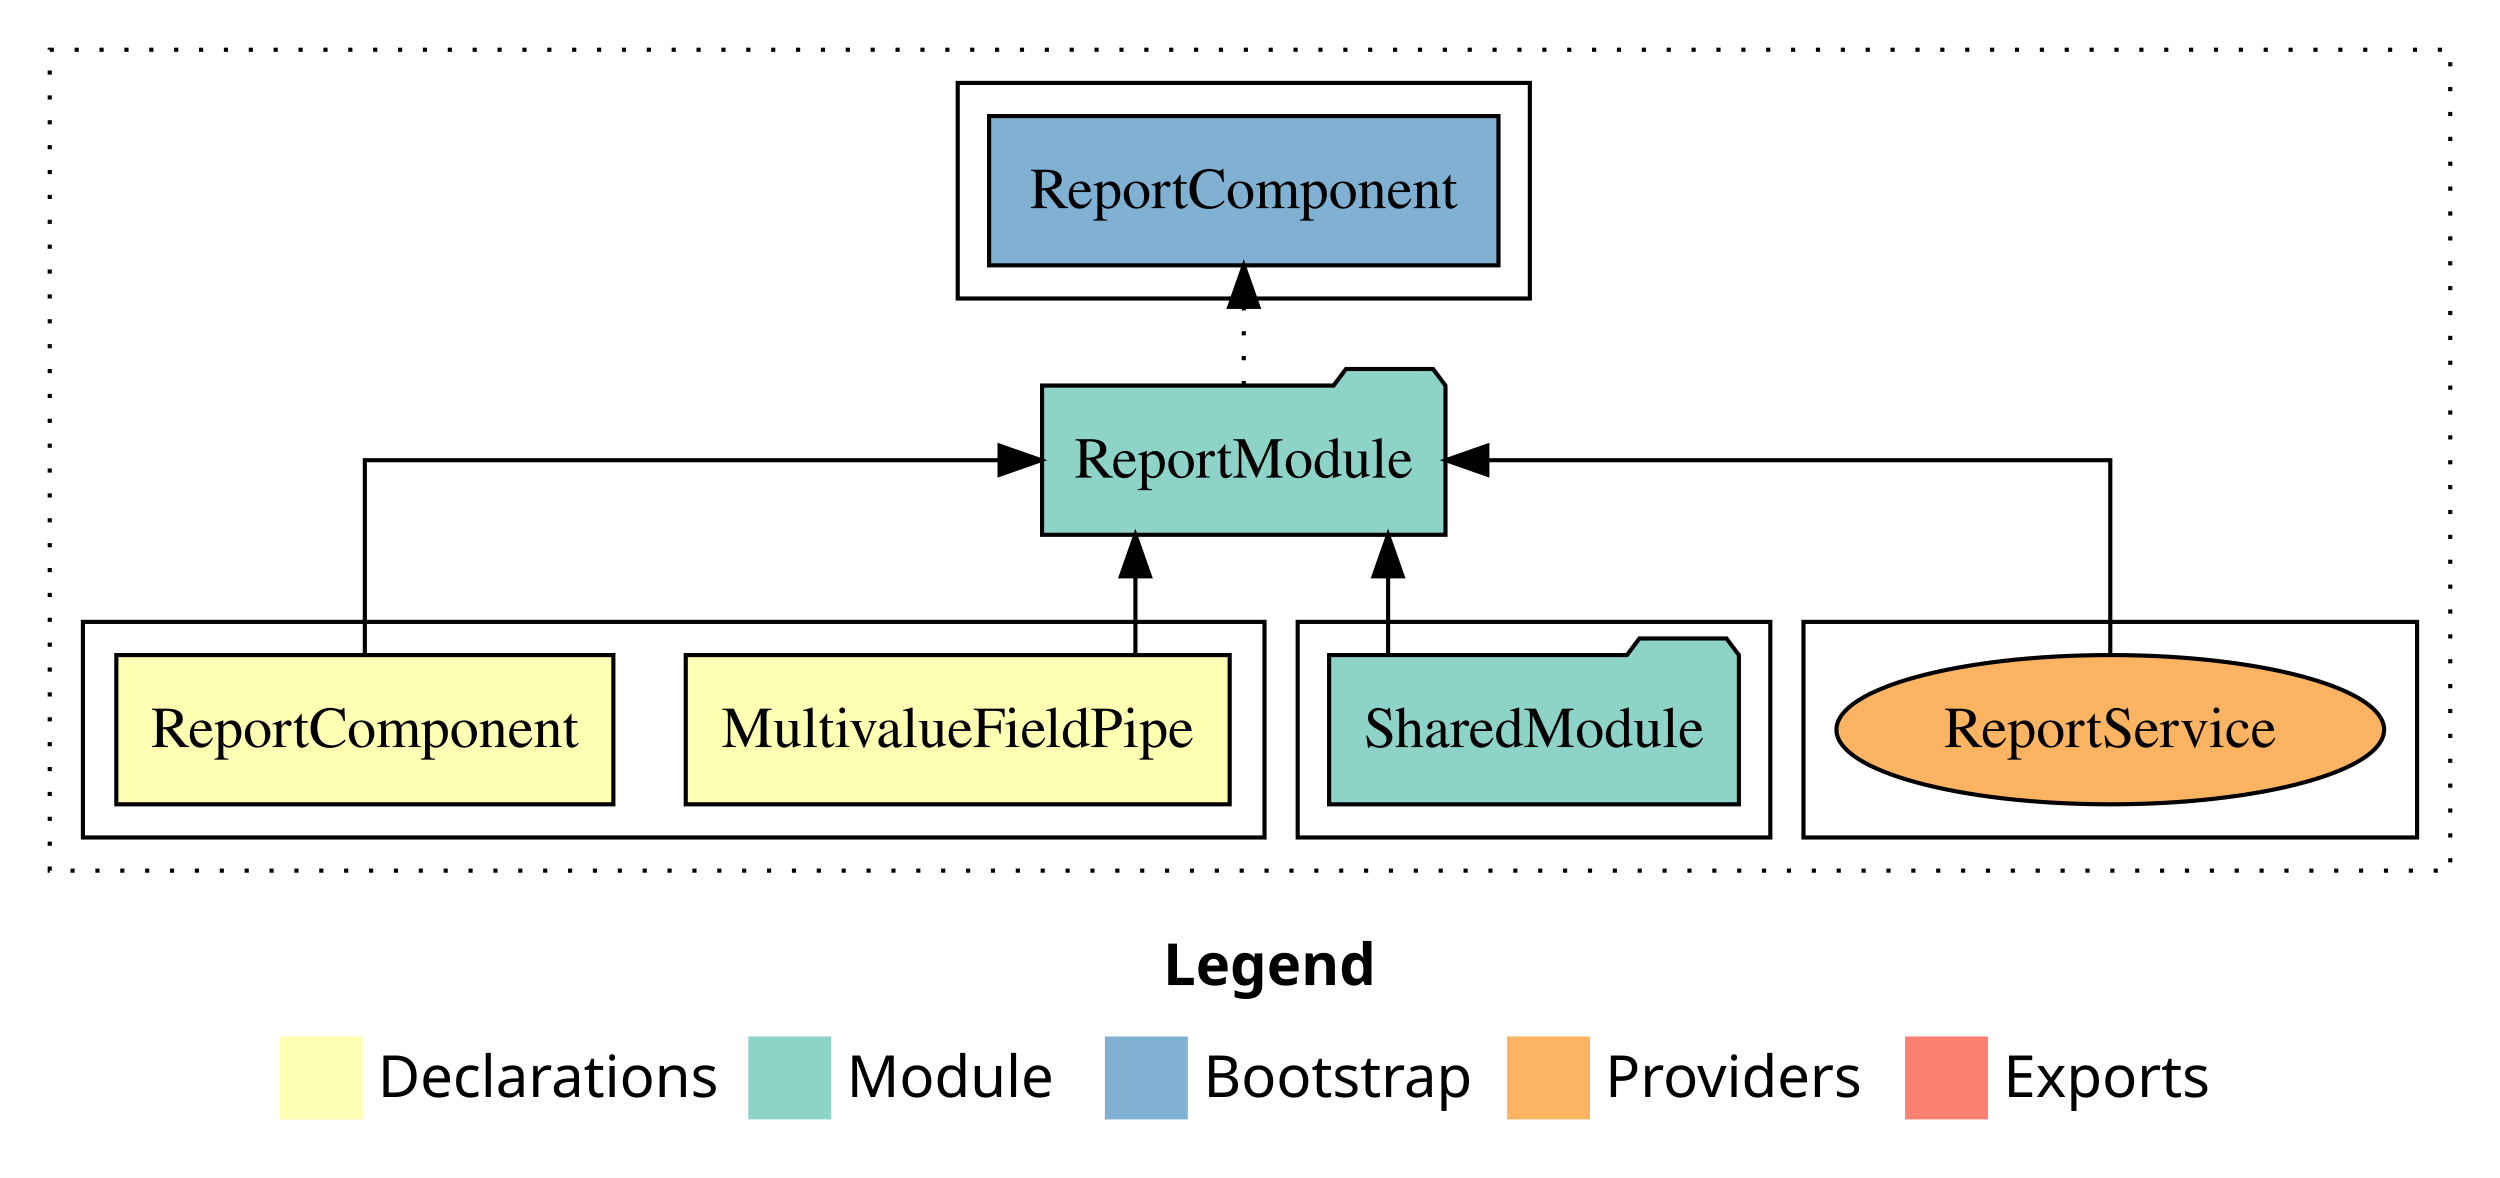
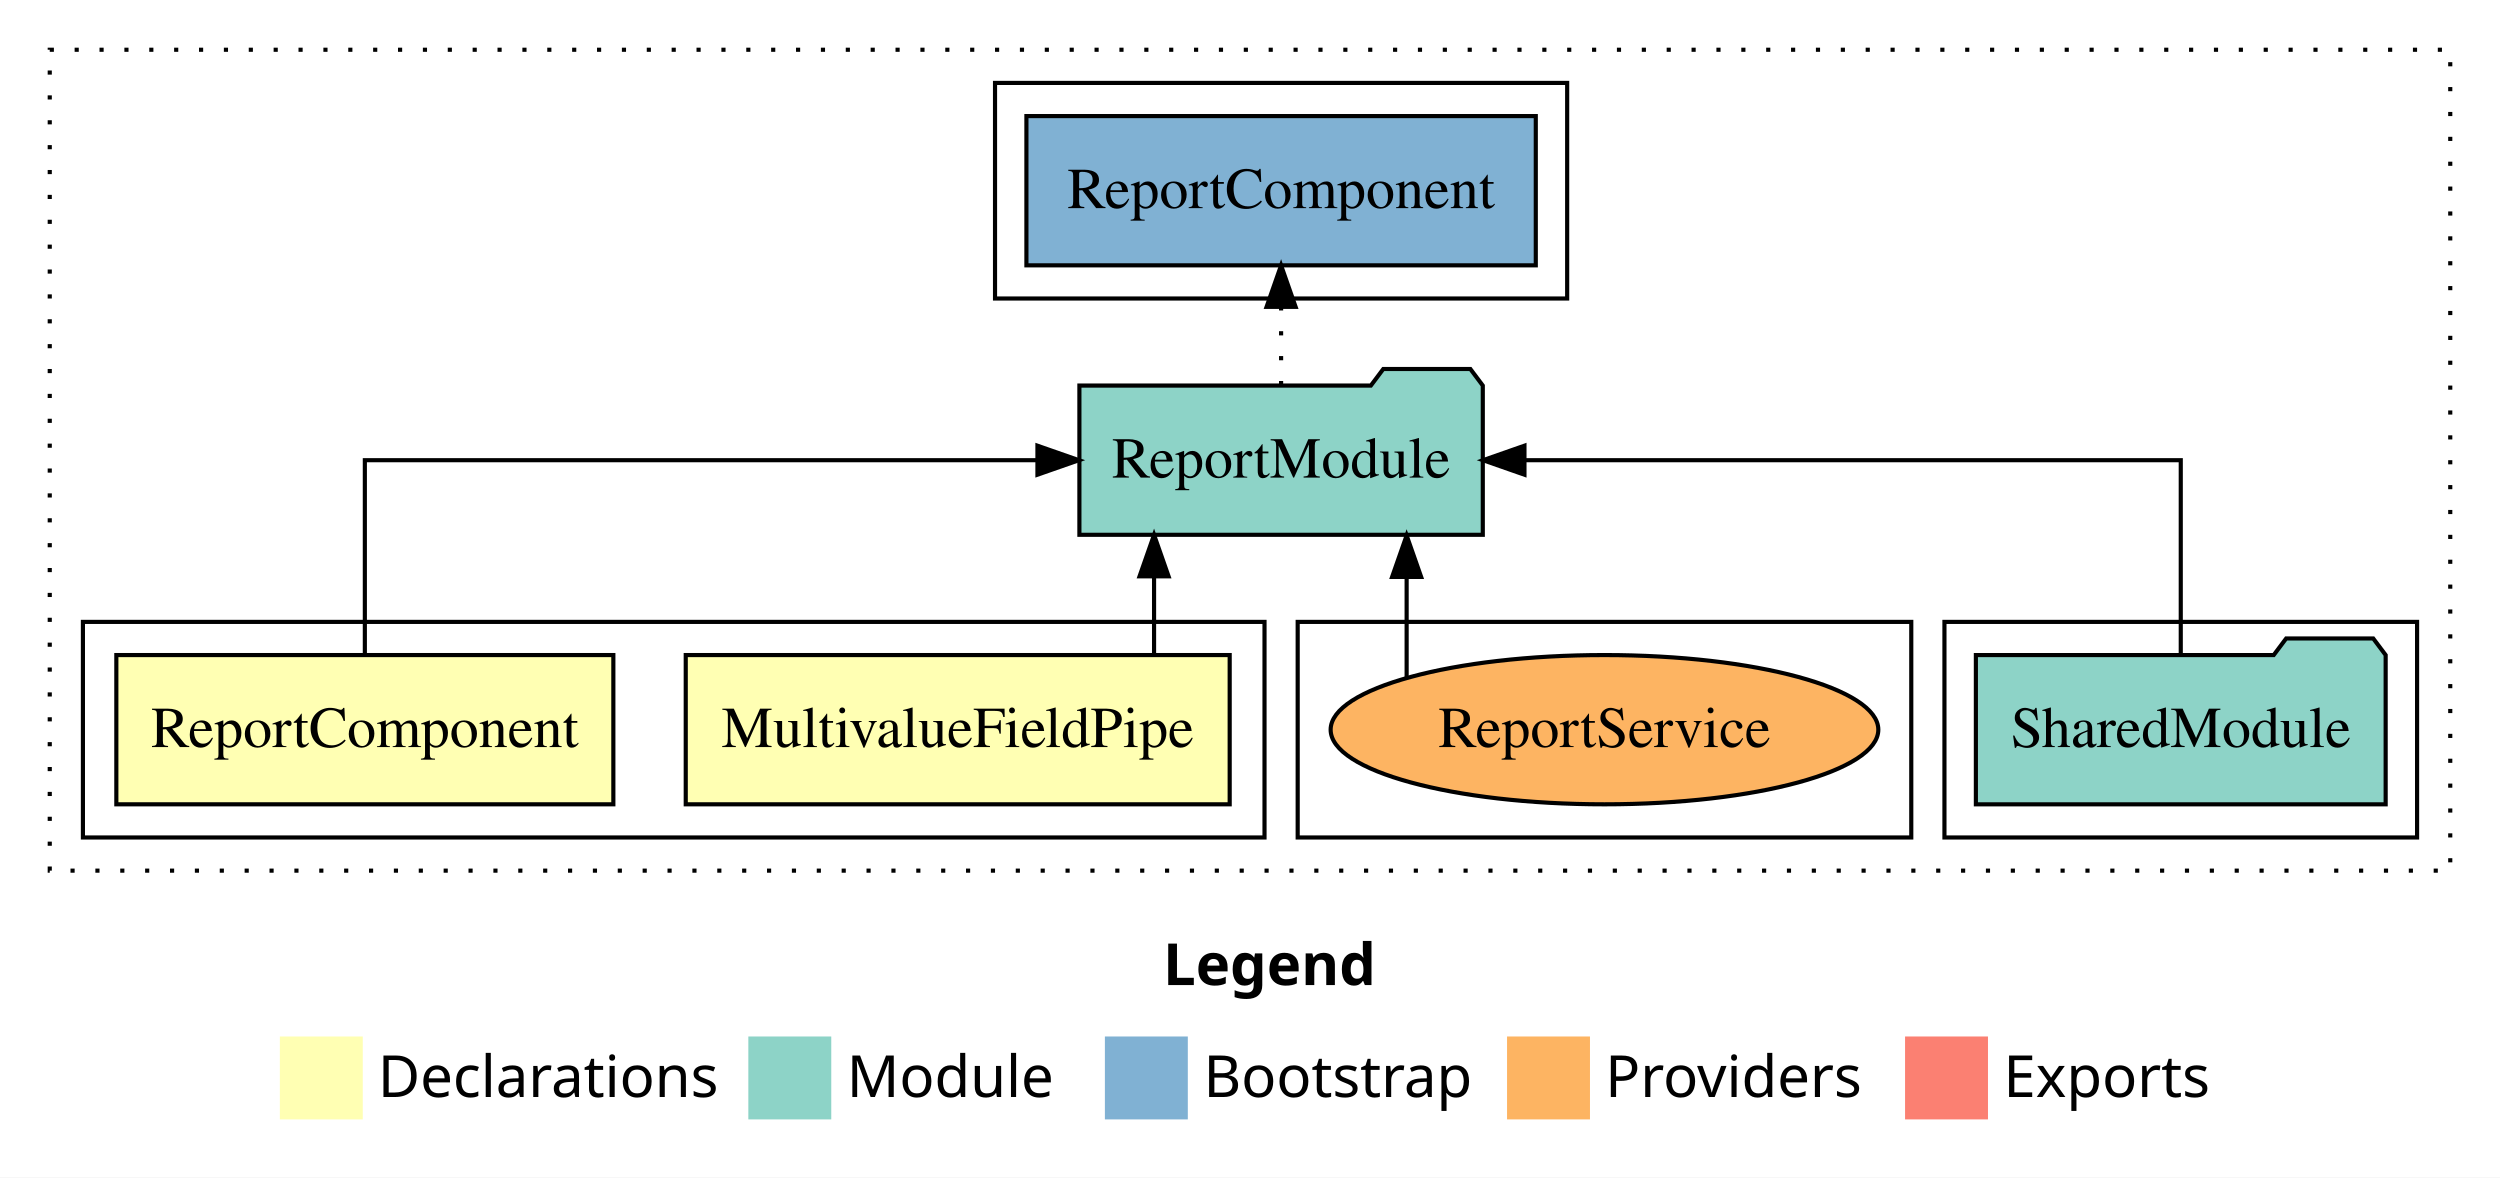
<svg xmlns="http://www.w3.org/2000/svg" width="603pt" height="284pt" viewBox="0.00 0.00 603.00 284.00">
  <g id="graph0" class="graph" transform="scale(1 1) rotate(0) translate(4 280)">
    <polygon fill="white" stroke="transparent" points="-4,4 -4,-280 599,-280 599,4 -4,4" />
    <text text-anchor="start" x="276.51" y="-42.4" font-family="sans-serif" font-weight="bold" font-size="14.00">Legend</text>
    <polygon fill="#ffffb3" stroke="transparent" points="63.5,-10 63.5,-30 83.5,-30 83.5,-10 63.5,-10" />
    <text text-anchor="start" x="87.13" y="-15.4" font-family="sans-serif" font-size="14.00">  Declarations</text>
    <polygon fill="#8dd3c7" stroke="transparent" points="176.5,-10 176.5,-30 196.5,-30 196.5,-10 176.5,-10" />
    <text text-anchor="start" x="200.23" y="-15.4" font-family="sans-serif" font-size="14.00">  Module</text>
    <polygon fill="#80b1d3" stroke="transparent" points="262.5,-10 262.5,-30 282.5,-30 282.5,-10 262.5,-10" />
    <text text-anchor="start" x="286.28" y="-15.4" font-family="sans-serif" font-size="14.00">  Bootstrap</text>
    <polygon fill="#fdb462" stroke="transparent" points="359.5,-10 359.5,-30 379.5,-30 379.5,-10 359.5,-10" />
    <text text-anchor="start" x="383.17" y="-15.4" font-family="sans-serif" font-size="14.00">  Providers</text>
    <polygon fill="#fb8072" stroke="transparent" points="455.5,-10 455.5,-30 475.5,-30 475.5,-10 455.5,-10" />
    <text text-anchor="start" x="479.23" y="-15.4" font-family="sans-serif" font-size="14.00">  Exports</text>
    <g id="clust1" class="cluster">
      <polygon fill="none" stroke="black" stroke-dasharray="1,5" points="8,-70 8,-268 587,-268 587,-70 8,-70" />
    </g>
+     <g id="clust5" class="cluster">
+       <polygon fill="none" stroke="black" points="465,-78 465,-130 579,-130 579,-78 465,-78" />
+     </g>
    <g id="clust8" class="cluster">
-       <polygon fill="none" stroke="black" points="431,-78 431,-130 579,-130 579,-78 431,-78" />
+       <polygon fill="none" stroke="black" points="309,-78 309,-130 457,-130 457,-78 309,-78" />
    </g>
    <g id="clust7" class="cluster">
-       <polygon fill="none" stroke="black" points="227,-208 227,-260 365,-260 365,-208 227,-208" />
-     </g>
-     <g id="clust5" class="cluster">
-       <polygon fill="none" stroke="black" points="309,-78 309,-130 423,-130 423,-78 309,-78" />
+       <polygon fill="none" stroke="black" points="236,-208 236,-260 374,-260 374,-208 236,-208" />
    </g>
    <g id="clust2" class="cluster">
      <polygon fill="none" stroke="black" points="16,-78 16,-130 301,-130 301,-78 16,-78" />
    </g>
    <g id="node1" class="node">
      <polygon fill="#ffffb3" stroke="black" points="292.6,-122 161.4,-122 161.4,-86 292.6,-86 292.6,-122" />
      <text text-anchor="middle" x="227" y="-99.8" font-family="Times,serif" font-size="14.00">MultivalueFieldPipe</text>
    </g>
    <g id="node3" class="node">
-       <polygon fill="#8dd3c7" stroke="black" points="344.65,-187 341.65,-191 320.65,-191 317.65,-187 247.35,-187 247.35,-151 344.65,-151 344.65,-187" />
-       <text text-anchor="middle" x="296" y="-164.8" font-family="Times,serif" font-size="14.00">ReportModule</text>
+       <polygon fill="#8dd3c7" stroke="black" points="353.65,-187 350.65,-191 329.65,-191 326.65,-187 256.35,-187 256.35,-151 353.65,-151 353.65,-187" />
+       <text text-anchor="middle" x="305" y="-164.8" font-family="Times,serif" font-size="14.00">ReportModule</text>
    </g>
    <g id="edge1" class="edge">
-       <path fill="none" stroke="black" d="M269.86,-122.11C269.86,-122.11 269.86,-140.99 269.86,-140.99" />
-       <polygon fill="black" stroke="black" points="266.36,-140.99 269.86,-150.99 273.36,-140.99 266.36,-140.99" />
+       <path fill="none" stroke="black" d="M274.36,-122.11C274.36,-122.11 274.36,-140.99 274.36,-140.99" />
+       <polygon fill="black" stroke="black" points="270.86,-140.99 274.36,-150.99 277.86,-140.99 270.86,-140.99" />
    </g>
    <g id="node2" class="node">
      <polygon fill="#ffffb3" stroke="black" points="143.94,-122 24.06,-122 24.06,-86 143.94,-86 143.94,-122" />
      <text text-anchor="middle" x="84" y="-99.8" font-family="Times,serif" font-size="14.00">ReportComponent</text>
    </g>
    <g id="edge2" class="edge">
-       <path fill="none" stroke="black" d="M84,-122.11C84,-141.34 84,-169 84,-169 84,-169 237.1,-169 237.1,-169" />
-       <polygon fill="black" stroke="black" points="237.1,-172.5 247.1,-169 237.1,-165.5 237.1,-172.5" />
+       <path fill="none" stroke="black" d="M84,-122.11C84,-141.34 84,-169 84,-169 84,-169 246.23,-169 246.23,-169" />
+       <polygon fill="black" stroke="black" points="246.23,-172.5 256.23,-169 246.23,-165.5 246.23,-172.5" />
    </g>
    <g id="node5" class="node">
-       <polygon fill="#80b1d3" stroke="black" points="357.43,-252 234.57,-252 234.57,-216 357.43,-216 357.43,-252" />
-       <text text-anchor="middle" x="296" y="-229.8" font-family="Times,serif" font-size="14.00">ReportComponent </text>
+       <polygon fill="#80b1d3" stroke="black" points="366.43,-252 243.57,-252 243.57,-216 366.43,-216 366.43,-252" />
+       <text text-anchor="middle" x="305" y="-229.8" font-family="Times,serif" font-size="14.00">ReportComponent </text>
    </g>
    <g id="edge4" class="edge">
-       <path fill="none" stroke="black" stroke-dasharray="1,5" d="M296,-187.11C296,-187.11 296,-205.99 296,-205.99" />
-       <polygon fill="black" stroke="black" points="292.5,-205.99 296,-215.99 299.5,-205.99 292.5,-205.99" />
+       <path fill="none" stroke="black" stroke-dasharray="1,5" d="M305,-187.11C305,-187.11 305,-205.99 305,-205.99" />
+       <polygon fill="black" stroke="black" points="301.5,-205.99 305,-215.99 308.5,-205.99 301.5,-205.99" />
    </g>
    <g id="node4" class="node">
-       <polygon fill="#8dd3c7" stroke="black" points="415.42,-122 412.42,-126 391.42,-126 388.42,-122 316.58,-122 316.58,-86 415.42,-86 415.42,-122" />
-       <text text-anchor="middle" x="366" y="-99.8" font-family="Times,serif" font-size="14.00">SharedModule</text>
+       <polygon fill="#8dd3c7" stroke="black" points="571.42,-122 568.42,-126 547.42,-126 544.42,-122 472.58,-122 472.58,-86 571.42,-86 571.42,-122" />
+       <text text-anchor="middle" x="522" y="-99.8" font-family="Times,serif" font-size="14.00">SharedModule</text>
    </g>
    <g id="edge3" class="edge">
-       <path fill="none" stroke="black" d="M330.81,-122.11C330.81,-122.11 330.81,-140.99 330.81,-140.99" />
-       <polygon fill="black" stroke="black" points="327.31,-140.99 330.81,-150.99 334.31,-140.99 327.31,-140.99" />
+       <path fill="none" stroke="black" d="M522,-122.11C522,-141.34 522,-169 522,-169 522,-169 363.7,-169 363.7,-169" />
+       <polygon fill="black" stroke="black" points="363.7,-165.5 353.7,-169 363.7,-172.5 363.7,-165.5" />
    </g>
    <g id="node6" class="node">
-       <ellipse fill="#fdb462" stroke="black" cx="505" cy="-104" rx="66.05" ry="18" />
-       <text text-anchor="middle" x="505" y="-99.8" font-family="Times,serif" font-size="14.00">ReportService</text>
+       <ellipse fill="#fdb462" stroke="black" cx="383" cy="-104" rx="66.05" ry="18" />
+       <text text-anchor="middle" x="383" y="-99.8" font-family="Times,serif" font-size="14.00">ReportService</text>
    </g>
    <g id="edge5" class="edge">
-       <path fill="none" stroke="black" d="M505,-122.11C505,-141.34 505,-169 505,-169 505,-169 354.74,-169 354.74,-169" />
-       <polygon fill="black" stroke="black" points="354.74,-165.5 344.74,-169 354.74,-172.5 354.74,-165.5" />
+       <path fill="none" stroke="black" d="M335.28,-116.53C335.28,-116.53 335.28,-140.85 335.28,-140.85" />
+       <polygon fill="black" stroke="black" points="331.78,-140.85 335.28,-150.85 338.78,-140.85 331.78,-140.85" />
    </g>
  </g>
</svg>
